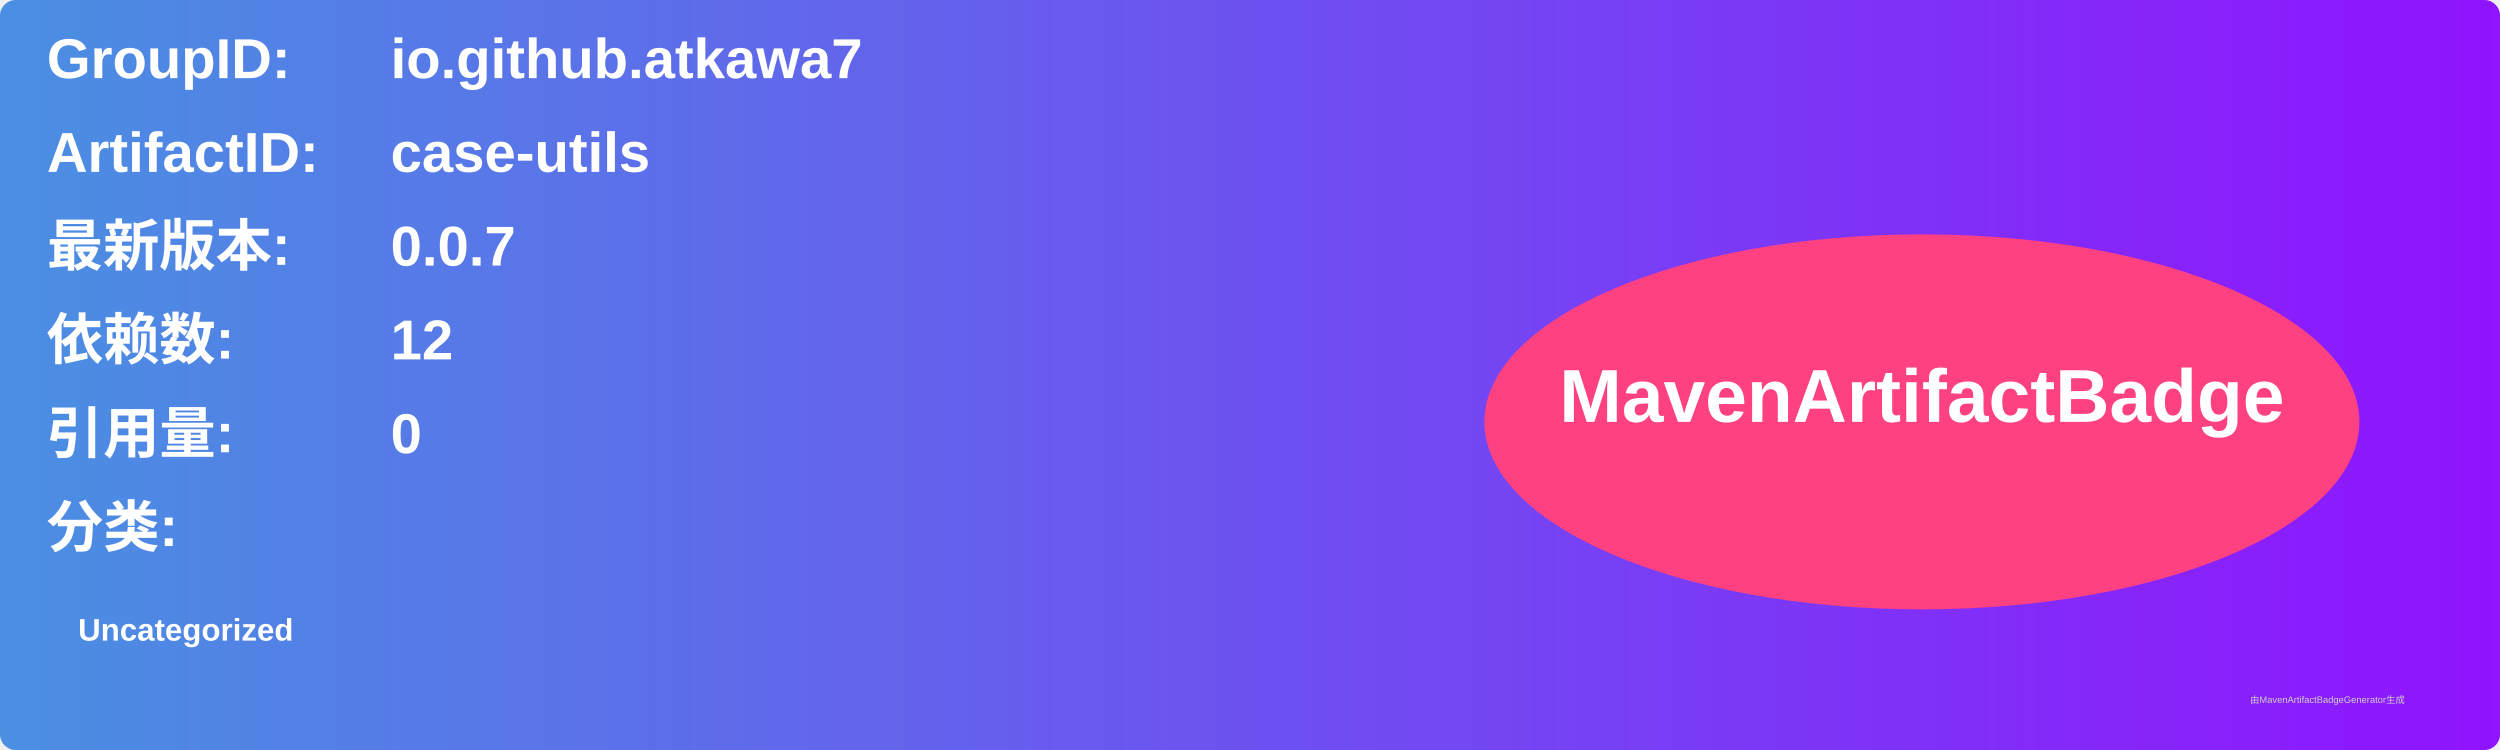
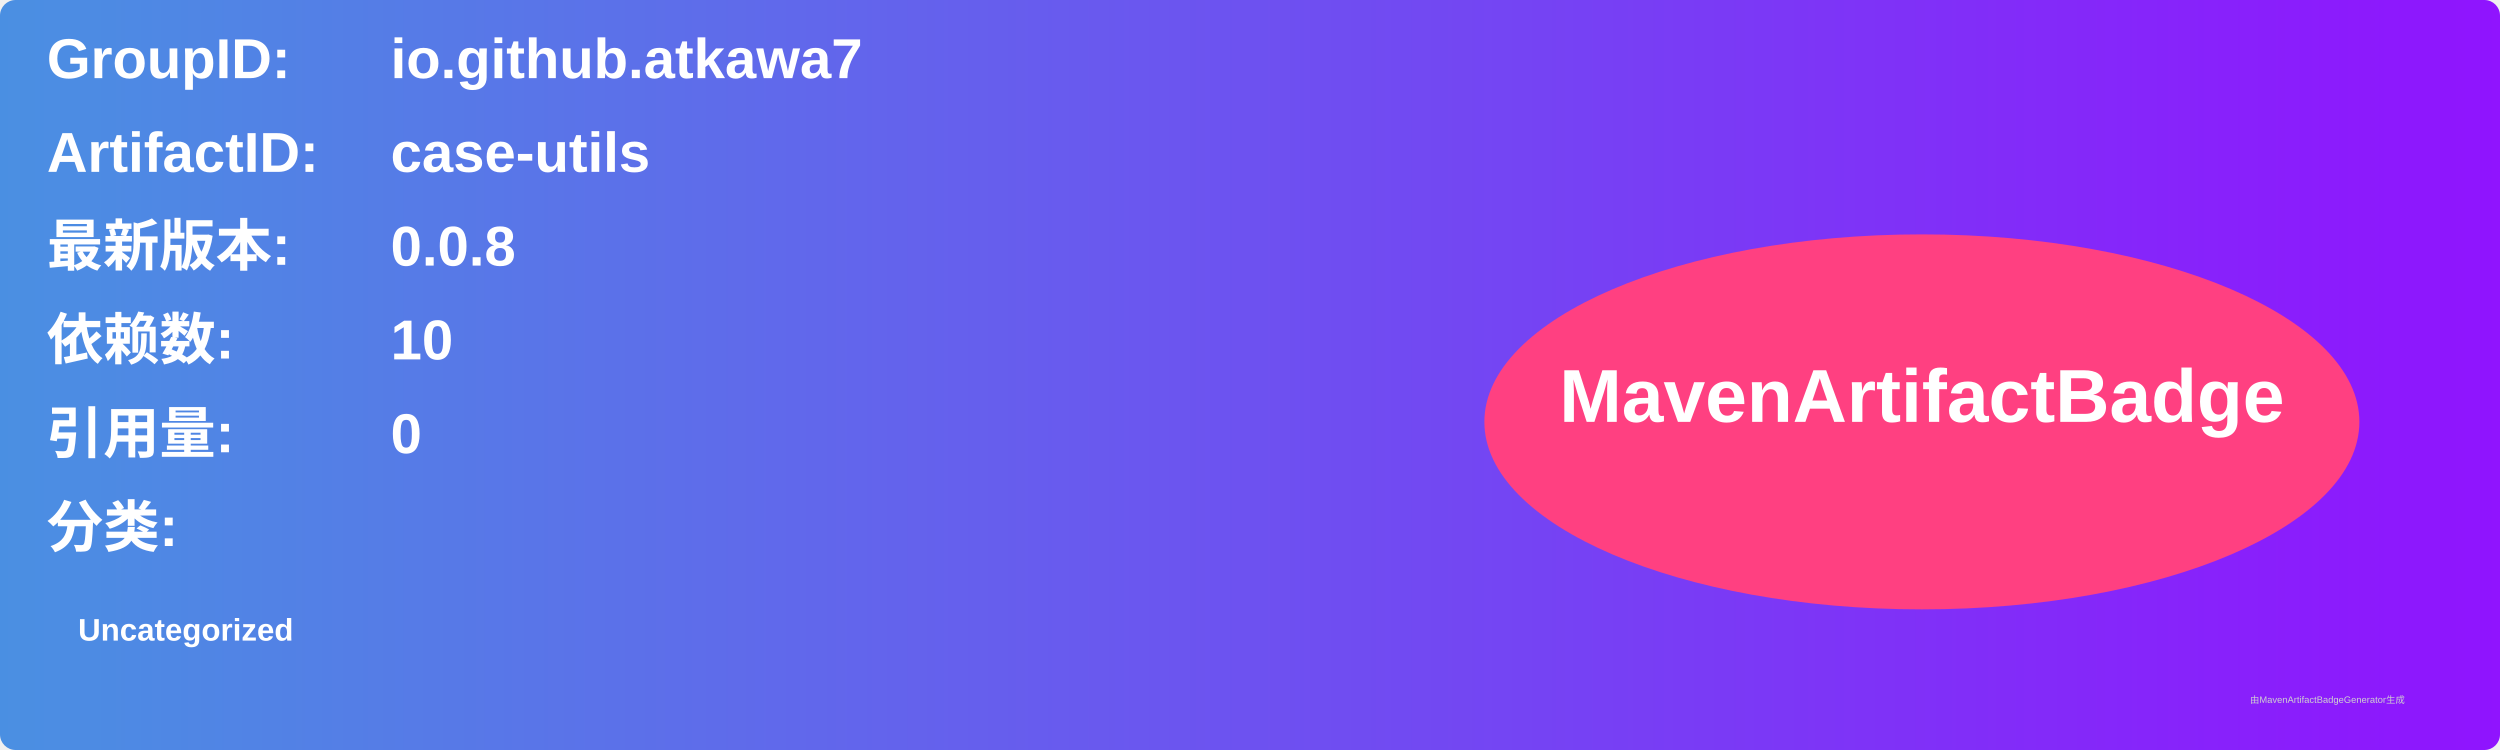
<svg xmlns="http://www.w3.org/2000/svg" width="800" height="240" viewBox="0 0 800 240">
  <linearGradient id="grad" x1="0%" y1="0%" x2="100%" y2="0%">
    <stop offset="0%" stop-color="#4a90e2" />
    <stop offset="100%" stop-color="#9013fe" />
  </linearGradient>
  <rect width="100%" height="100%" rx="5" ry="5" fill="url(#grad)" />
  <g transform="translate(15, 15)">
    <text x="0" y="10" font-family="Arial" font-size="18" fill="white" font-weight="bold" width="260">GroupID:</text>
    <text x="110" y="10" font-family="Arial" font-size="18" fill="white" font-weight="bold" width="460">io.github.atkawa7</text>
    <text x="0" y="40" font-family="Arial" font-size="18" fill="white" font-weight="bold" width="260">ArtifactID:</text>
    <text x="110" y="40" font-family="Arial" font-size="18" fill="white" font-weight="bold" width="460">case-utils</text>
    <text x="0" y="70" font-family="Arial" font-size="18" fill="white" font-weight="bold">最新版本:</text>
    <text x="110" y="70" font-family="Arial" font-size="18" fill="white" font-weight="bold">
-       <tspan font-weight="bold">0.0.7</tspan>
+       <tspan font-weight="bold">0.0.8</tspan>
    </text>
    <text x="0" y="100" font-family="Arial" font-size="18" fill="white" font-weight="bold">依赖数: </text>
    <text x="110" y="100" font-family="Arial" font-size="18" fill="white">
-       <tspan font-weight="bold">12</tspan>
+       <tspan font-weight="bold">10</tspan>
    </text>
    <text x="0" y="130" font-family="Arial" font-size="18" fill="white" font-weight="bold">引用量: </text>
    <text x="110" y="130" font-family="Arial" font-size="18" fill="white">
      <tspan font-weight="bold">0</tspan>
    </text>
    <text x="0" y="160" font-family="Arial" font-size="18" fill="white" font-weight="bold">分类:</text>
    <text x="10" y="190" font-family="Arial" font-size="10" fill="white">
      <tspan font-weight="bold">Uncategorized</tspan>
    </text>
    <ellipse cx="600" cy="120" rx="140" ry="60" fill="#ff4081" />
    <text x="600" y="120" text-anchor="middle" font-family="Arial" font-size="24" fill="white" font-weight="bold">MavenArtifactBadge</text>
  </g>
  <text x="720" y="225" font-family="Arial" font-size="3" fill="#d0d0d0">由MavenArtifactBadgeGenerator生成</text>
</svg>
